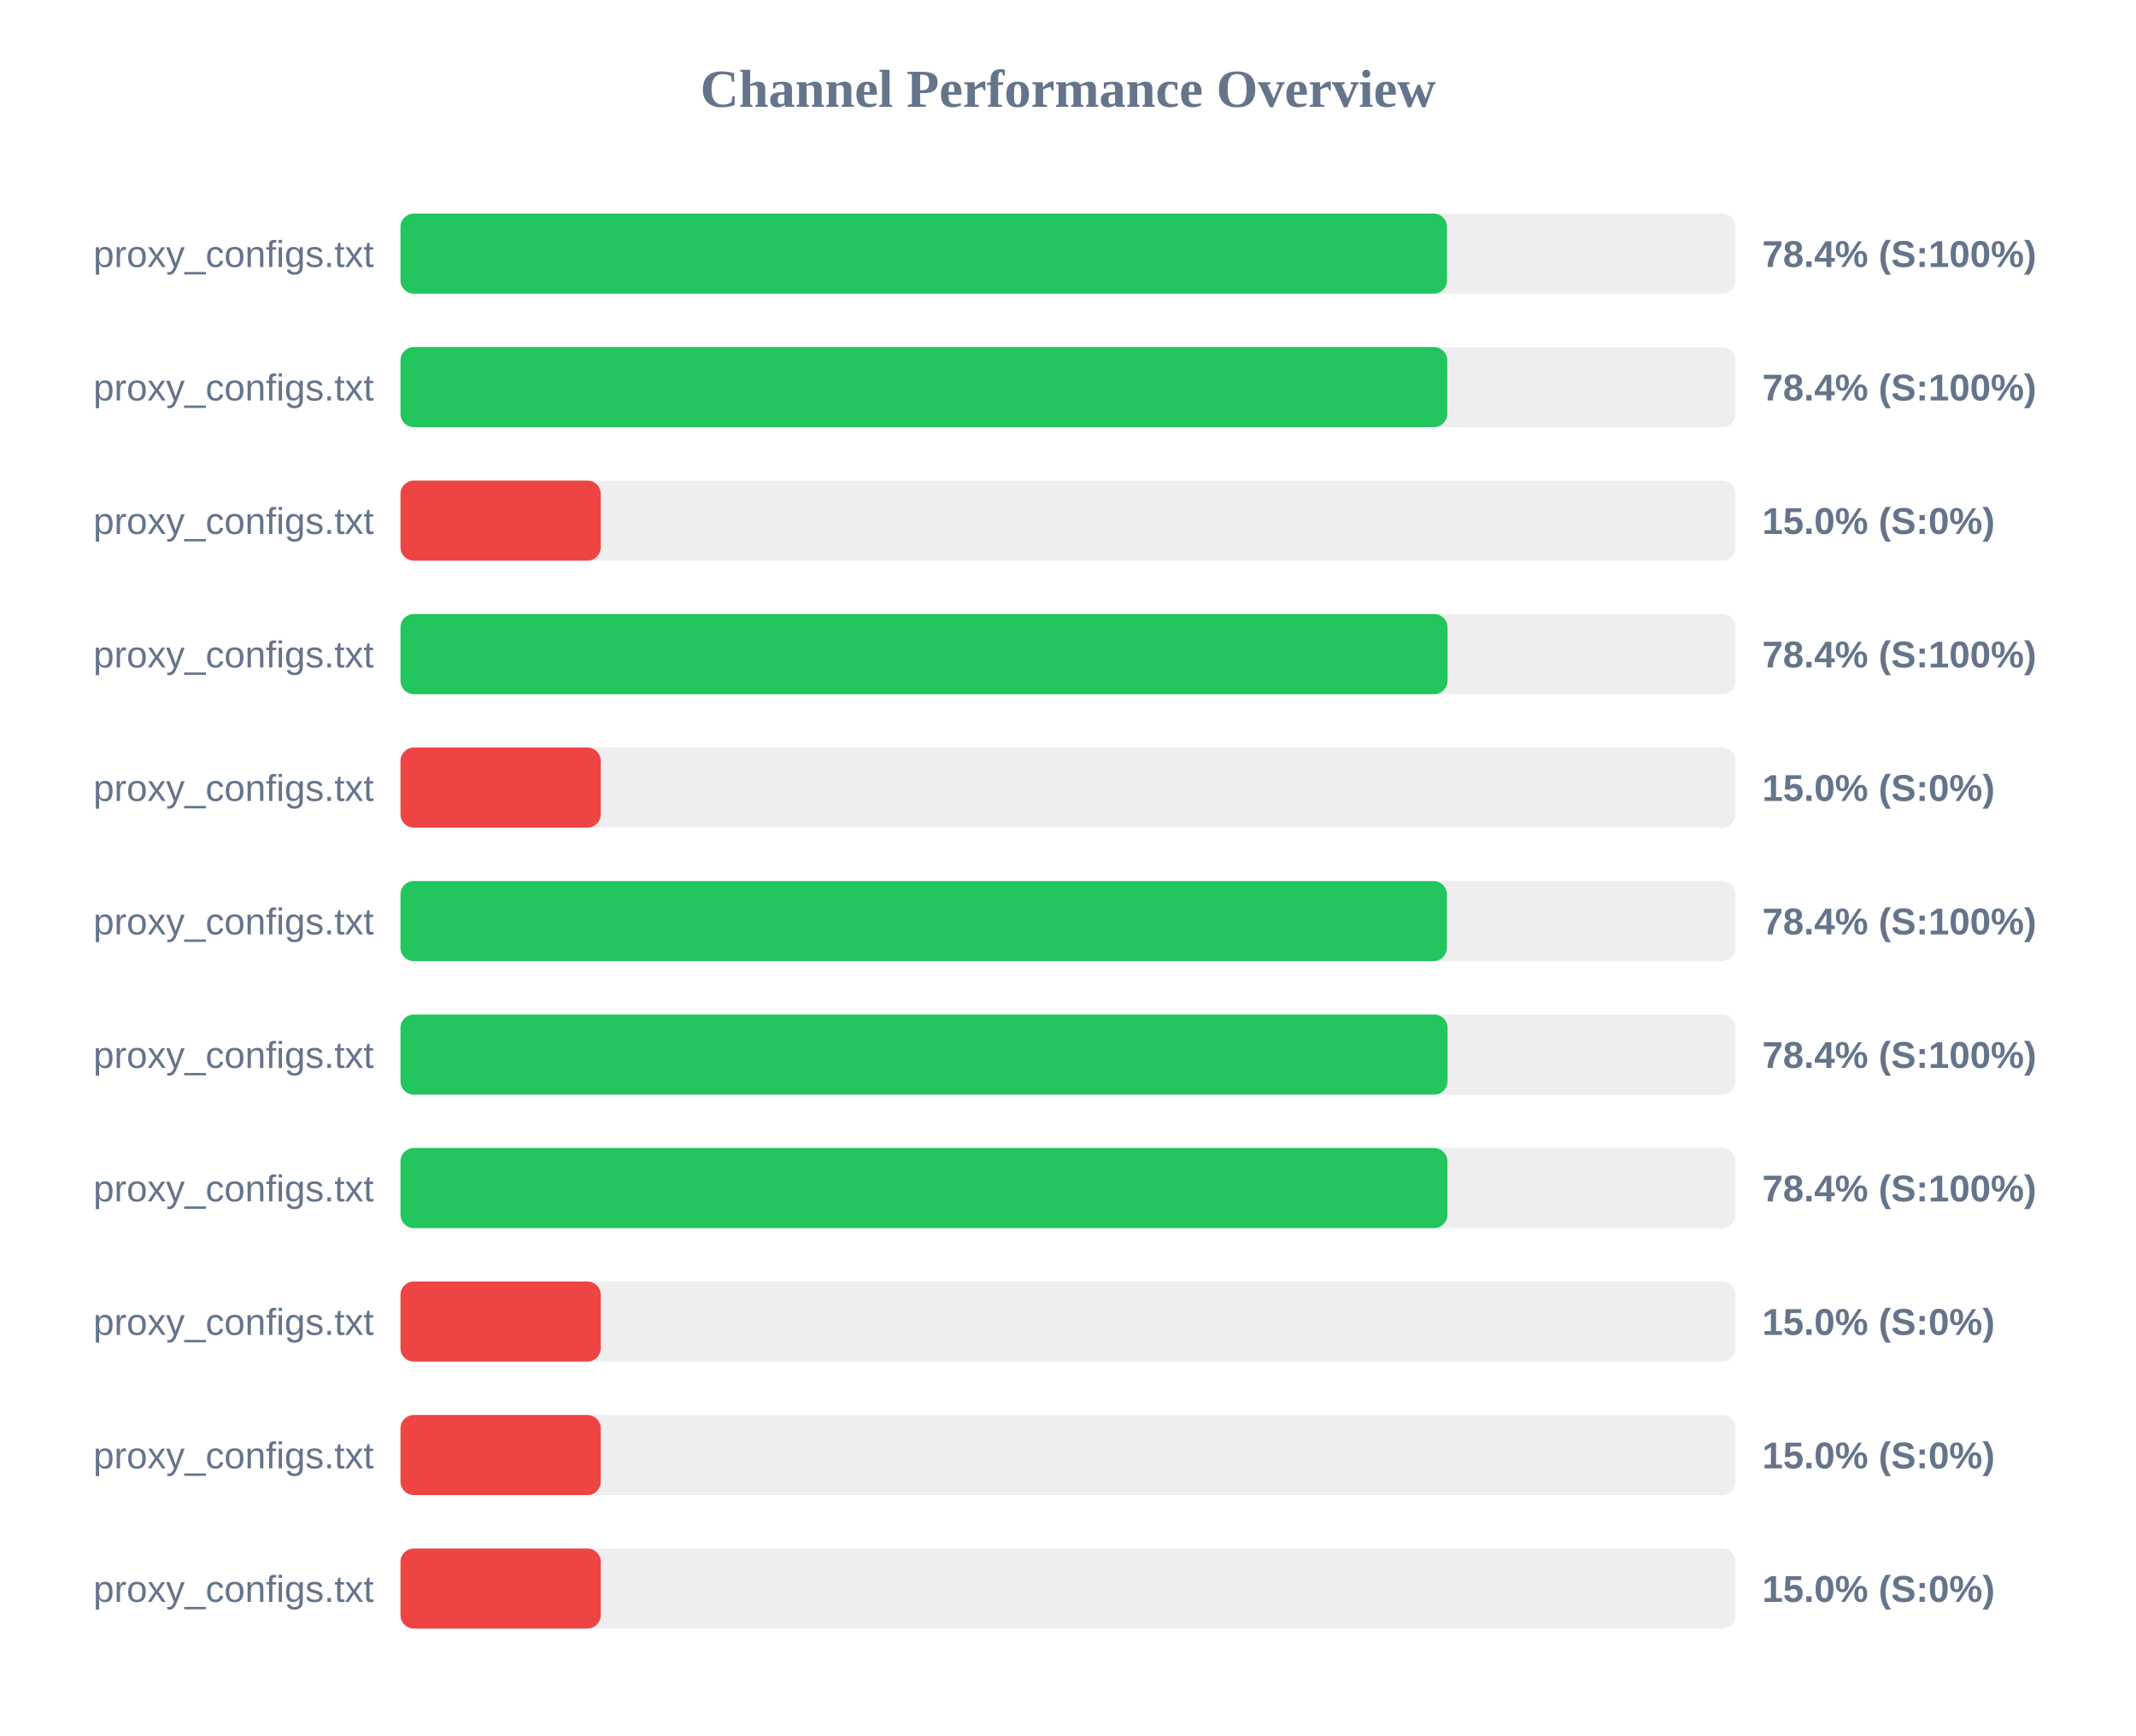
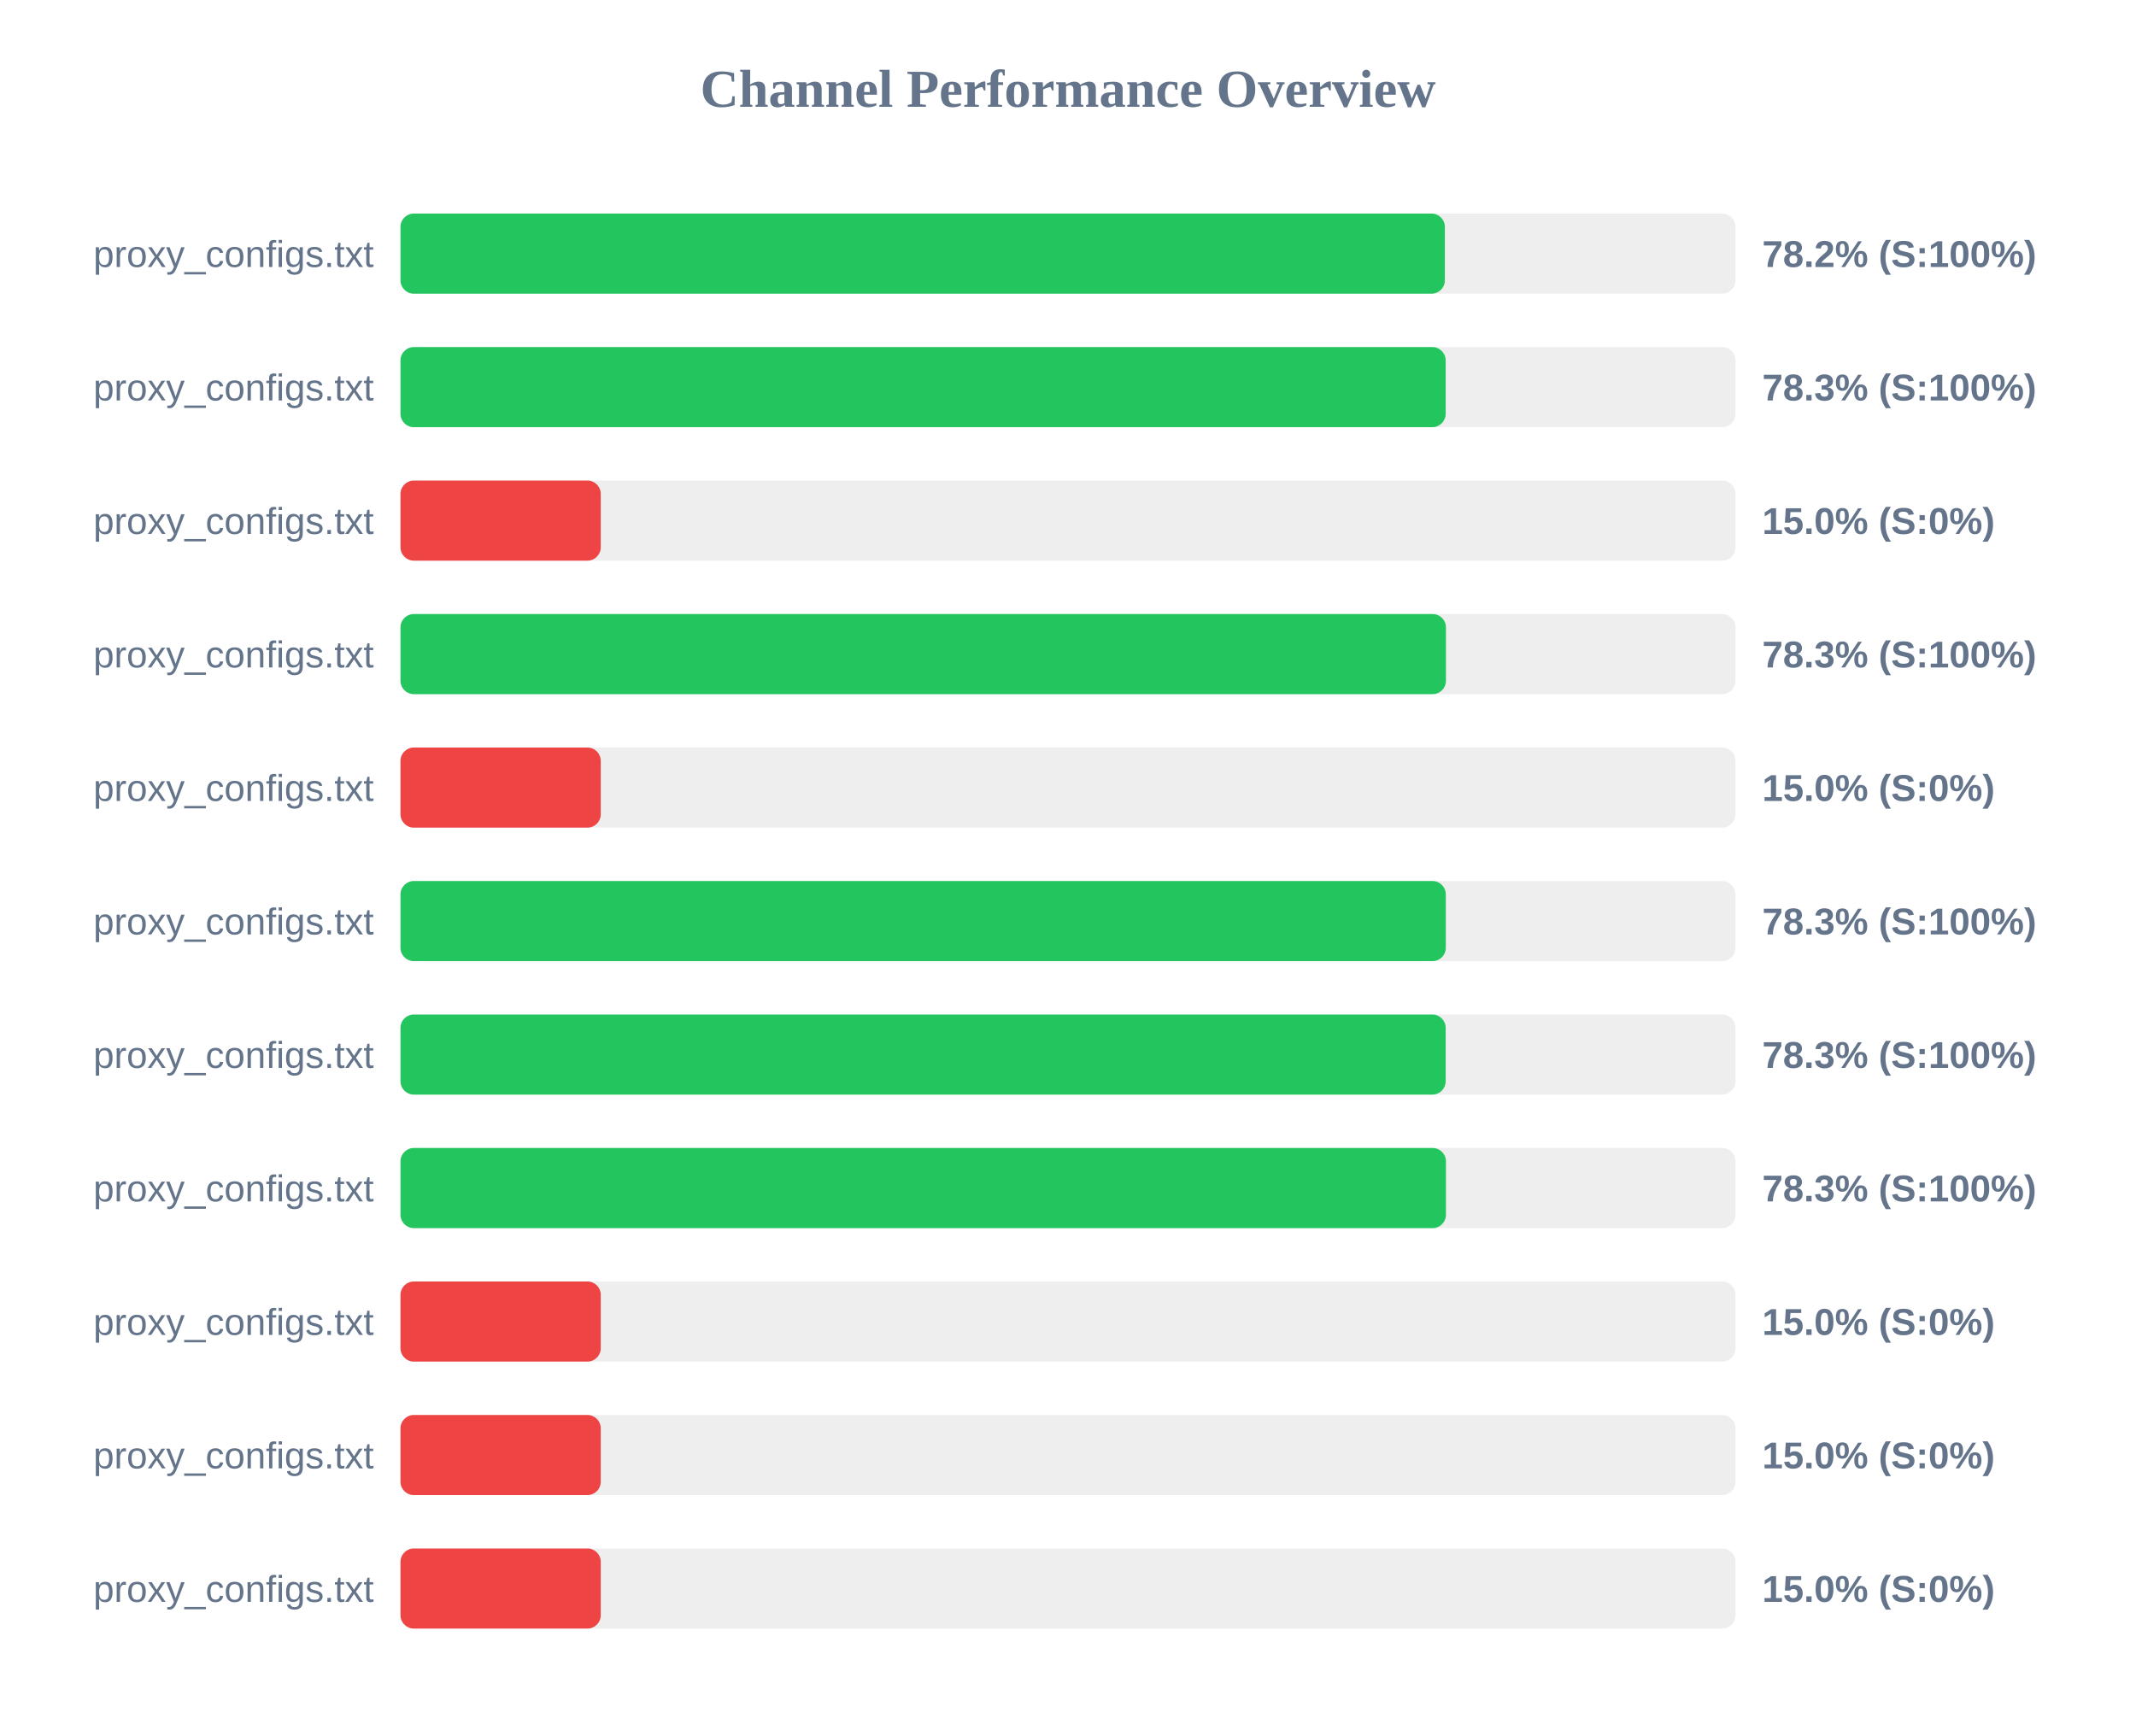
<svg xmlns="http://www.w3.org/2000/svg" width="800" height="650" version="1.1">
  <style>
        .row { font: 14px Arial; fill: #64748b; }
        .score { font: bold 14px Arial; fill: #64748b; }
    </style>
  <text x="400" y="40" text-anchor="middle" font-size="20px" font-weight="bold" fill="#64748b">Channel Performance Overview</text>
  <rect x="150" y="80" width="500" height="30" fill="#eee" rx="5" />
-   <rect x="150" y="80" width="391.95" height="30" fill="#22c55e" rx="5" />
+   <rect x="150" y="80" width="391.15" height="30" fill="#22c55e" rx="5" />
  <text x="140" y="100" text-anchor="end" class="row">proxy_configs.txt</text>
-   <text x="660" y="100" text-anchor="start" class="score">78.4% (S:100%)</text>
+   <text x="660" y="100" text-anchor="start" class="score">78.2% (S:100%)</text>
  <rect x="150" y="130" width="500" height="30" fill="#eee" rx="5" />
-   <rect x="150" y="130" width="392.05" height="30" fill="#22c55e" rx="5" />
+   <rect x="150" y="130" width="391.45" height="30" fill="#22c55e" rx="5" />
  <text x="140" y="150" text-anchor="end" class="row">proxy_configs.txt</text>
-   <text x="660" y="150" text-anchor="start" class="score">78.4% (S:100%)</text>
+   <text x="660" y="150" text-anchor="start" class="score">78.3% (S:100%)</text>
  <rect x="150" y="180" width="500" height="30" fill="#eee" rx="5" />
  <rect x="150" y="180" width="75.0" height="30" fill="#ef4444" rx="5" />
  <text x="140" y="200" text-anchor="end" class="row">proxy_configs.txt</text>
  <text x="660" y="200" text-anchor="start" class="score">15.0% (S:0%)</text>
  <rect x="150" y="230" width="500" height="30" fill="#eee" rx="5" />
-   <rect x="150" y="230" width="392.15" height="30" fill="#22c55e" rx="5" />
+   <rect x="150" y="230" width="391.55" height="30" fill="#22c55e" rx="5" />
  <text x="140" y="250" text-anchor="end" class="row">proxy_configs.txt</text>
-   <text x="660" y="250" text-anchor="start" class="score">78.4% (S:100%)</text>
+   <text x="660" y="250" text-anchor="start" class="score">78.3% (S:100%)</text>
  <rect x="150" y="280" width="500" height="30" fill="#eee" rx="5" />
  <rect x="150" y="280" width="75.0" height="30" fill="#ef4444" rx="5" />
  <text x="140" y="300" text-anchor="end" class="row">proxy_configs.txt</text>
  <text x="660" y="300" text-anchor="start" class="score">15.0% (S:0%)</text>
  <rect x="150" y="330" width="500" height="30" fill="#eee" rx="5" />
-   <rect x="150" y="330" width="391.9" height="30" fill="#22c55e" rx="5" />
+   <rect x="150" y="330" width="391.5" height="30" fill="#22c55e" rx="5" />
  <text x="140" y="350" text-anchor="end" class="row">proxy_configs.txt</text>
-   <text x="660" y="350" text-anchor="start" class="score">78.4% (S:100%)</text>
+   <text x="660" y="350" text-anchor="start" class="score">78.3% (S:100%)</text>
  <rect x="150" y="380" width="500" height="30" fill="#eee" rx="5" />
-   <rect x="150" y="380" width="392.15" height="30" fill="#22c55e" rx="5" />
+   <rect x="150" y="380" width="391.45" height="30" fill="#22c55e" rx="5" />
  <text x="140" y="400" text-anchor="end" class="row">proxy_configs.txt</text>
-   <text x="660" y="400" text-anchor="start" class="score">78.4% (S:100%)</text>
+   <text x="660" y="400" text-anchor="start" class="score">78.3% (S:100%)</text>
  <rect x="150" y="430" width="500" height="30" fill="#eee" rx="5" />
-   <rect x="150" y="430" width="392.1" height="30" fill="#22c55e" rx="5" />
+   <rect x="150" y="430" width="391.55" height="30" fill="#22c55e" rx="5" />
  <text x="140" y="450" text-anchor="end" class="row">proxy_configs.txt</text>
-   <text x="660" y="450" text-anchor="start" class="score">78.4% (S:100%)</text>
+   <text x="660" y="450" text-anchor="start" class="score">78.3% (S:100%)</text>
  <rect x="150" y="480" width="500" height="30" fill="#eee" rx="5" />
  <rect x="150" y="480" width="75.0" height="30" fill="#ef4444" rx="5" />
  <text x="140" y="500" text-anchor="end" class="row">proxy_configs.txt</text>
  <text x="660" y="500" text-anchor="start" class="score">15.0% (S:0%)</text>
  <rect x="150" y="530" width="500" height="30" fill="#eee" rx="5" />
  <rect x="150" y="530" width="75.0" height="30" fill="#ef4444" rx="5" />
  <text x="140" y="550" text-anchor="end" class="row">proxy_configs.txt</text>
  <text x="660" y="550" text-anchor="start" class="score">15.0% (S:0%)</text>
  <rect x="150" y="580" width="500" height="30" fill="#eee" rx="5" />
  <rect x="150" y="580" width="75.0" height="30" fill="#ef4444" rx="5" />
  <text x="140" y="600" text-anchor="end" class="row">proxy_configs.txt</text>
  <text x="660" y="600" text-anchor="start" class="score">15.0% (S:0%)</text>
</svg>
